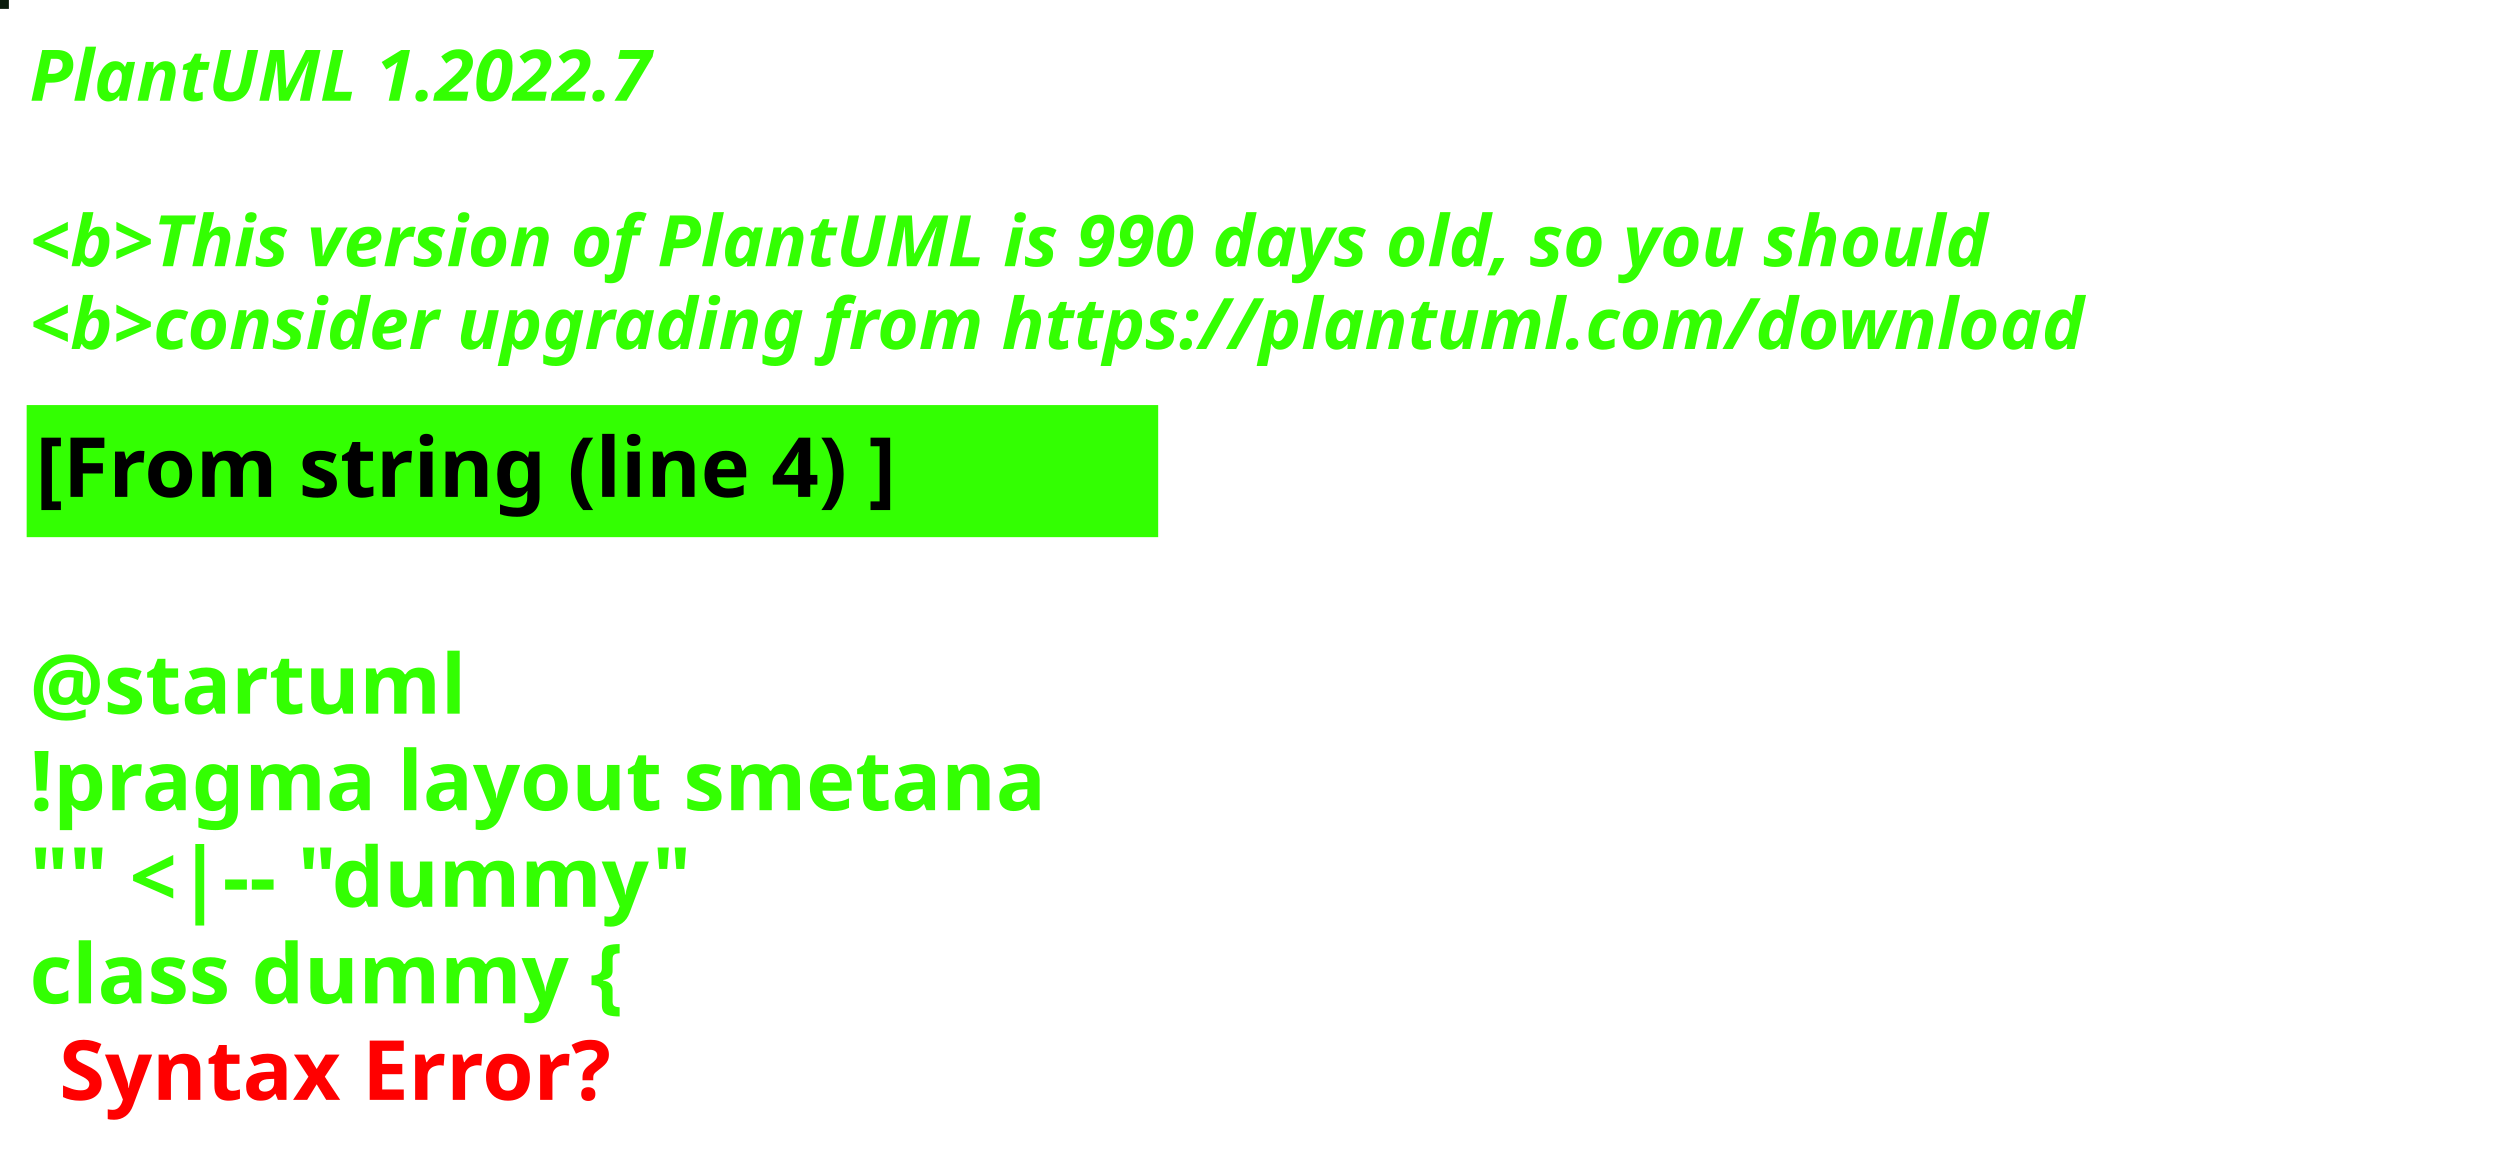
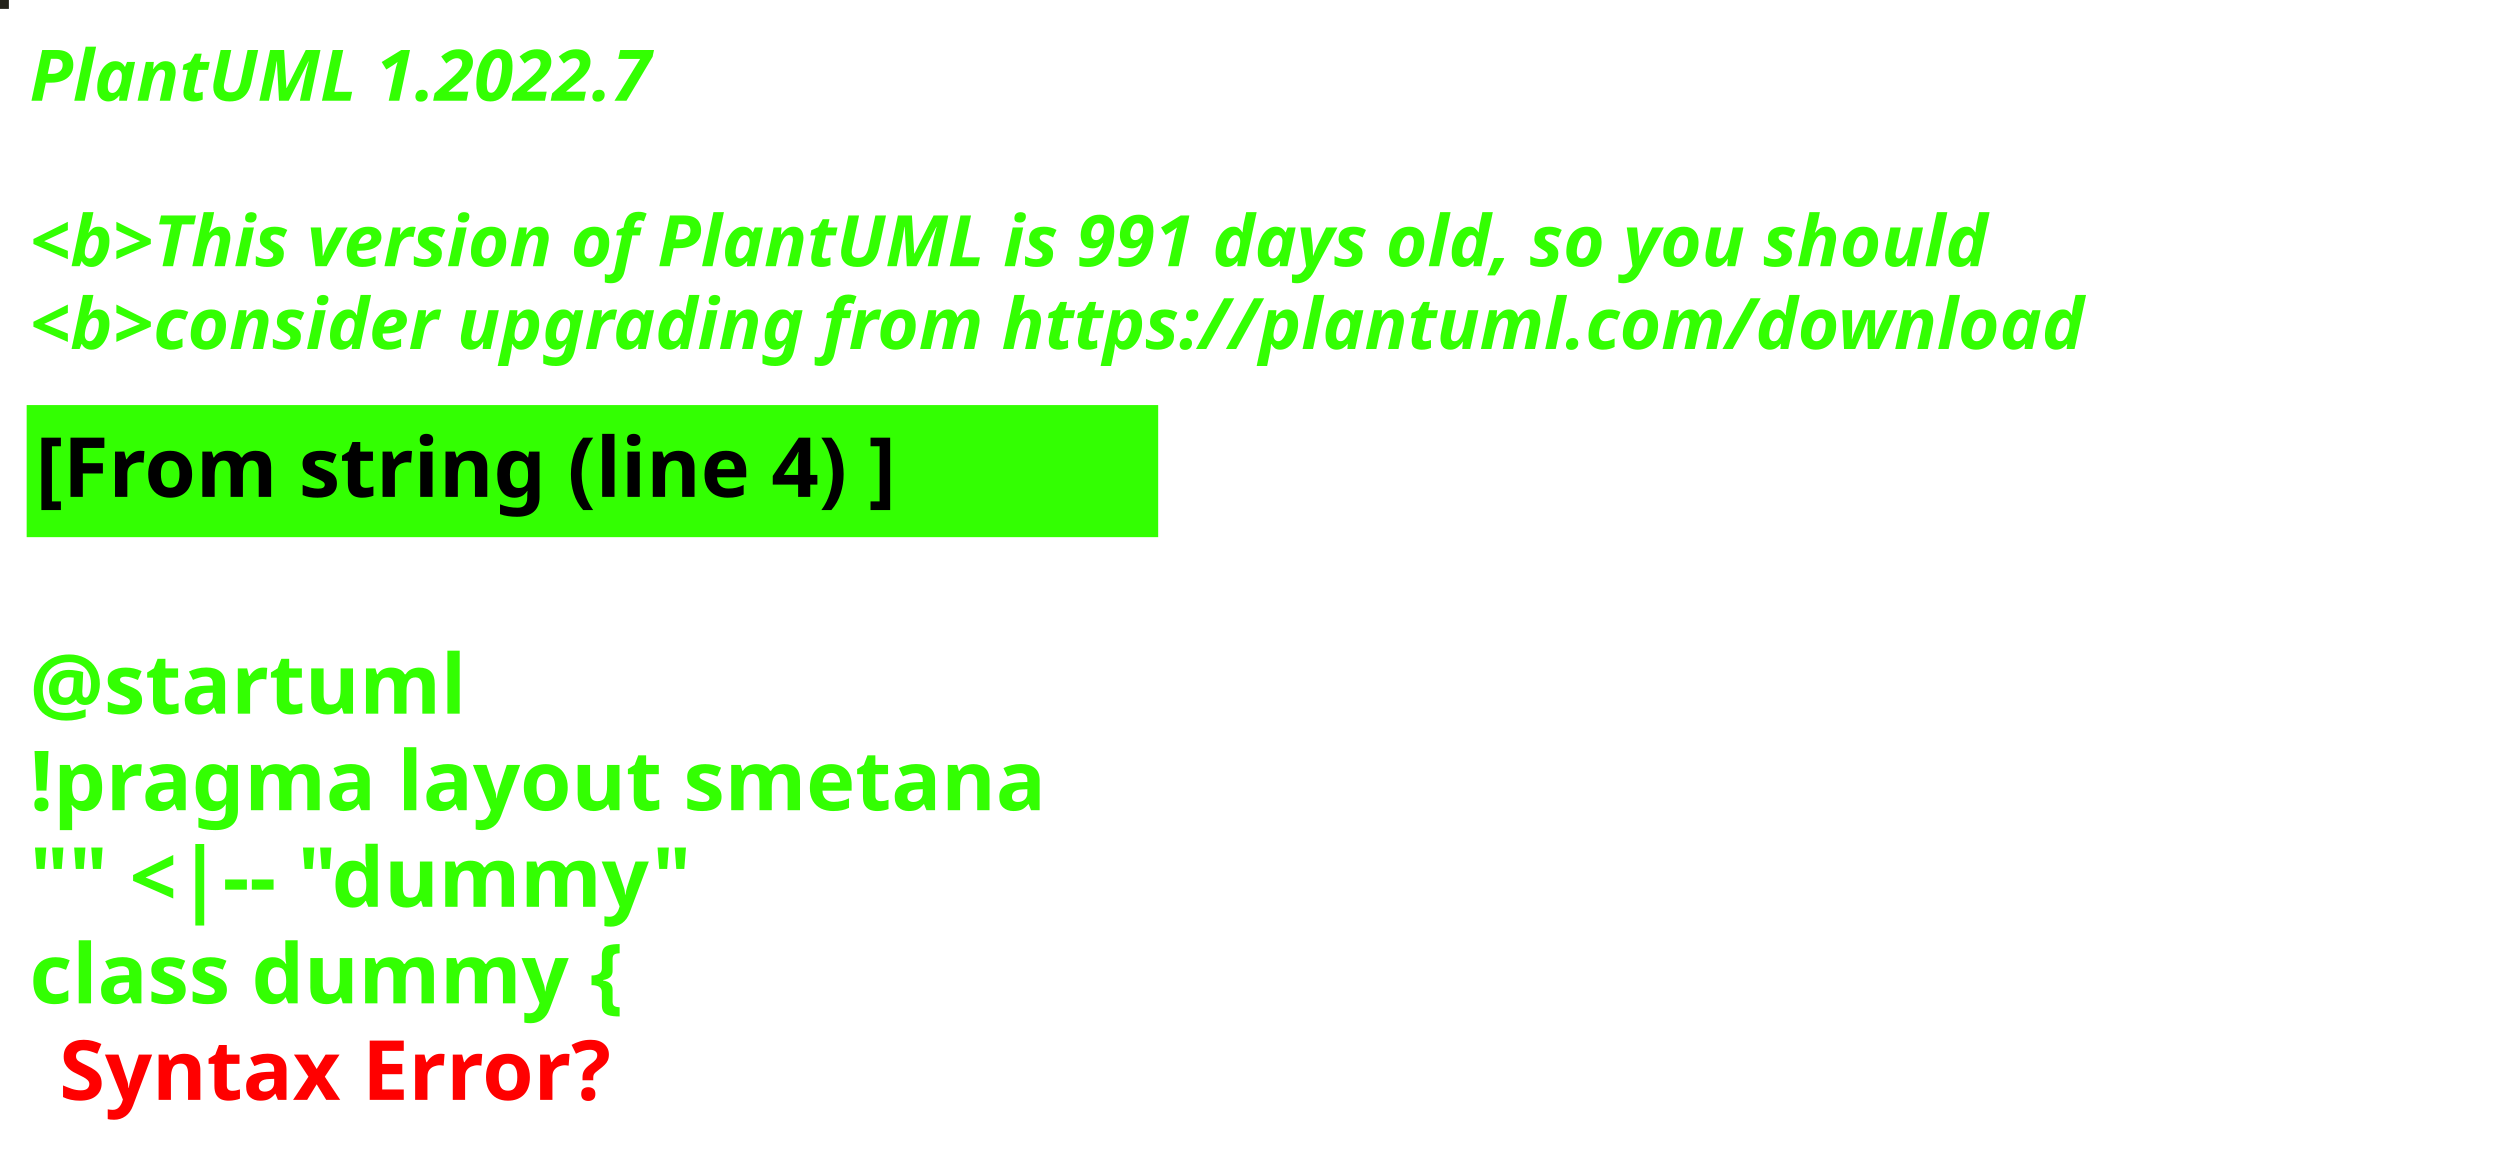
<svg xmlns="http://www.w3.org/2000/svg" contentStyleType="text/css" height="194px" preserveAspectRatio="none" style="width:422px;height:194px;background:#000000;" version="1.1" viewBox="0 0 422 194" width="422px" zoomAndPan="magnify">
  <defs />
  <g>
-     <rect fill="#0A1C0C" height="1" style="stroke:#0A1C0C;stroke-width:1.0;" width="1" x="0" y="0" />
+     <rect fill="#23221A" height="1" style="stroke:#23221A;stroke-width:1.0;" width="1" x="0" y="0" />
    <text fill="#33FF02" font-family="sans-serif" font-size="12" font-style="italic" font-weight="bold" lengthAdjust="spacing" textLength="127" x="5" y="17">PlantUML 1.2022.7</text>
    <text fill="#33FF02" font-family="sans-serif" font-size="12" font-style="italic" font-weight="bold" lengthAdjust="spacing" textLength="4" x="5" y="30.969"> </text>
-     <text fill="#33FF02" font-family="sans-serif" font-size="12" font-style="italic" font-weight="bold" lengthAdjust="spacing" textLength="399" x="5" y="44.938">&lt;b&gt;This version of PlantUML is 990 days old, so you should</text>
+     <text fill="#33FF02" font-family="sans-serif" font-size="12" font-style="italic" font-weight="bold" lengthAdjust="spacing" textLength="399" x="5" y="44.938">&lt;b&gt;This version of PlantUML is 991 days old, so you should</text>
    <text fill="#33FF02" font-family="sans-serif" font-size="12" font-style="italic" font-weight="bold" lengthAdjust="spacing" textLength="408" x="5" y="58.906">&lt;b&gt;consider upgrading from https://plantuml.com/download</text>
    <rect fill="#33FF02" height="21.297" style="stroke:#33FF02;stroke-width:1.0;" width="190" x="5" y="68.875" />
    <text fill="#000000" font-family="sans-serif" font-size="14" font-weight="bold" lengthAdjust="spacing" textLength="168" x="6" y="83.875">[From string (line 4) ]</text>
    <text fill="#33FF02" font-family="sans-serif" font-size="14" font-weight="bold" lengthAdjust="spacing" textLength="5" x="5" y="104.172"> </text>
    <text fill="#33FF02" font-family="sans-serif" font-size="14" font-weight="bold" lengthAdjust="spacing" textLength="79" x="5" y="120.469">@startuml</text>
    <text fill="#33FF02" font-family="sans-serif" font-size="14" font-weight="bold" lengthAdjust="spacing" textLength="190" x="5" y="136.766">!pragma layout smetana</text>
    <text fill="#33FF02" font-family="sans-serif" font-size="14" font-weight="bold" lengthAdjust="spacing" textLength="124" x="5" y="153.062">"" &lt;|-- "dummy"</text>
    <text fill="#33FF02" font-family="sans-serif" font-size="14" font-weight="bold" lengthAdjust="spacing" text-decoration="wavy underline" textLength="117" x="5" y="169.359">class dummy {</text>
    <text fill="#FF0000" font-family="sans-serif" font-size="14" font-weight="bold" lengthAdjust="spacing" textLength="106" x="10" y="185.656">Syntax Error?</text>
  </g>
</svg>
